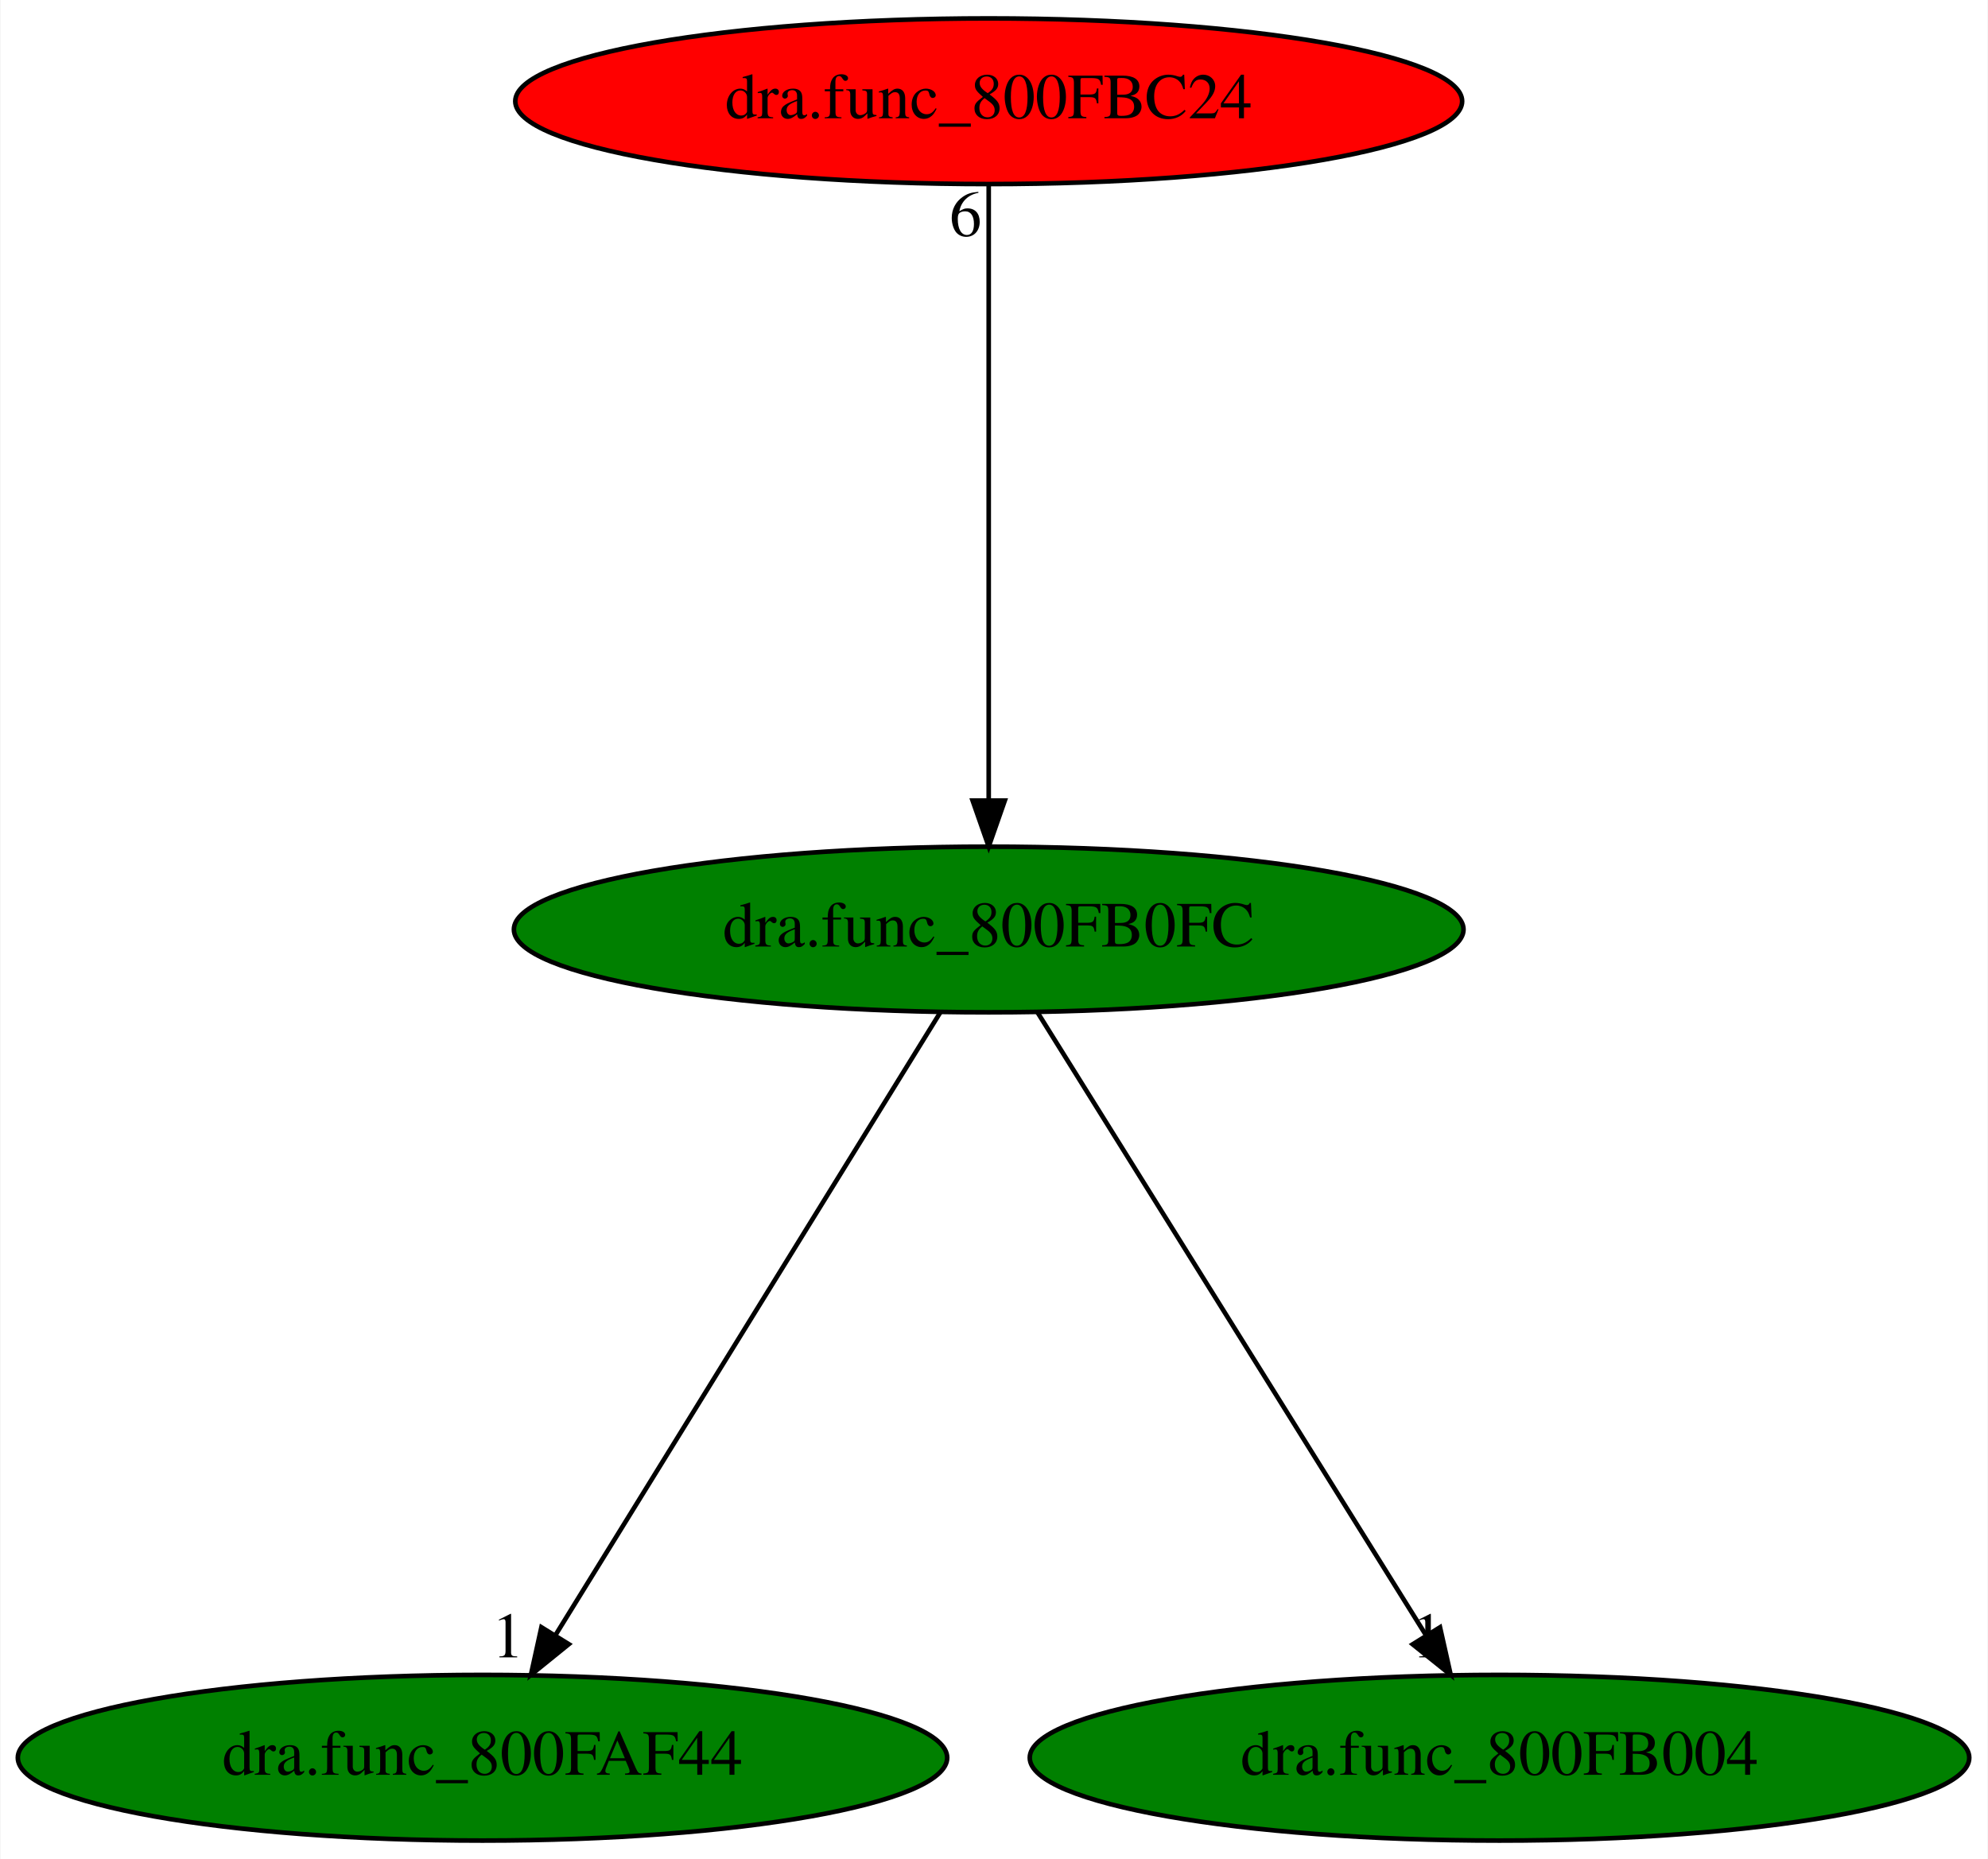
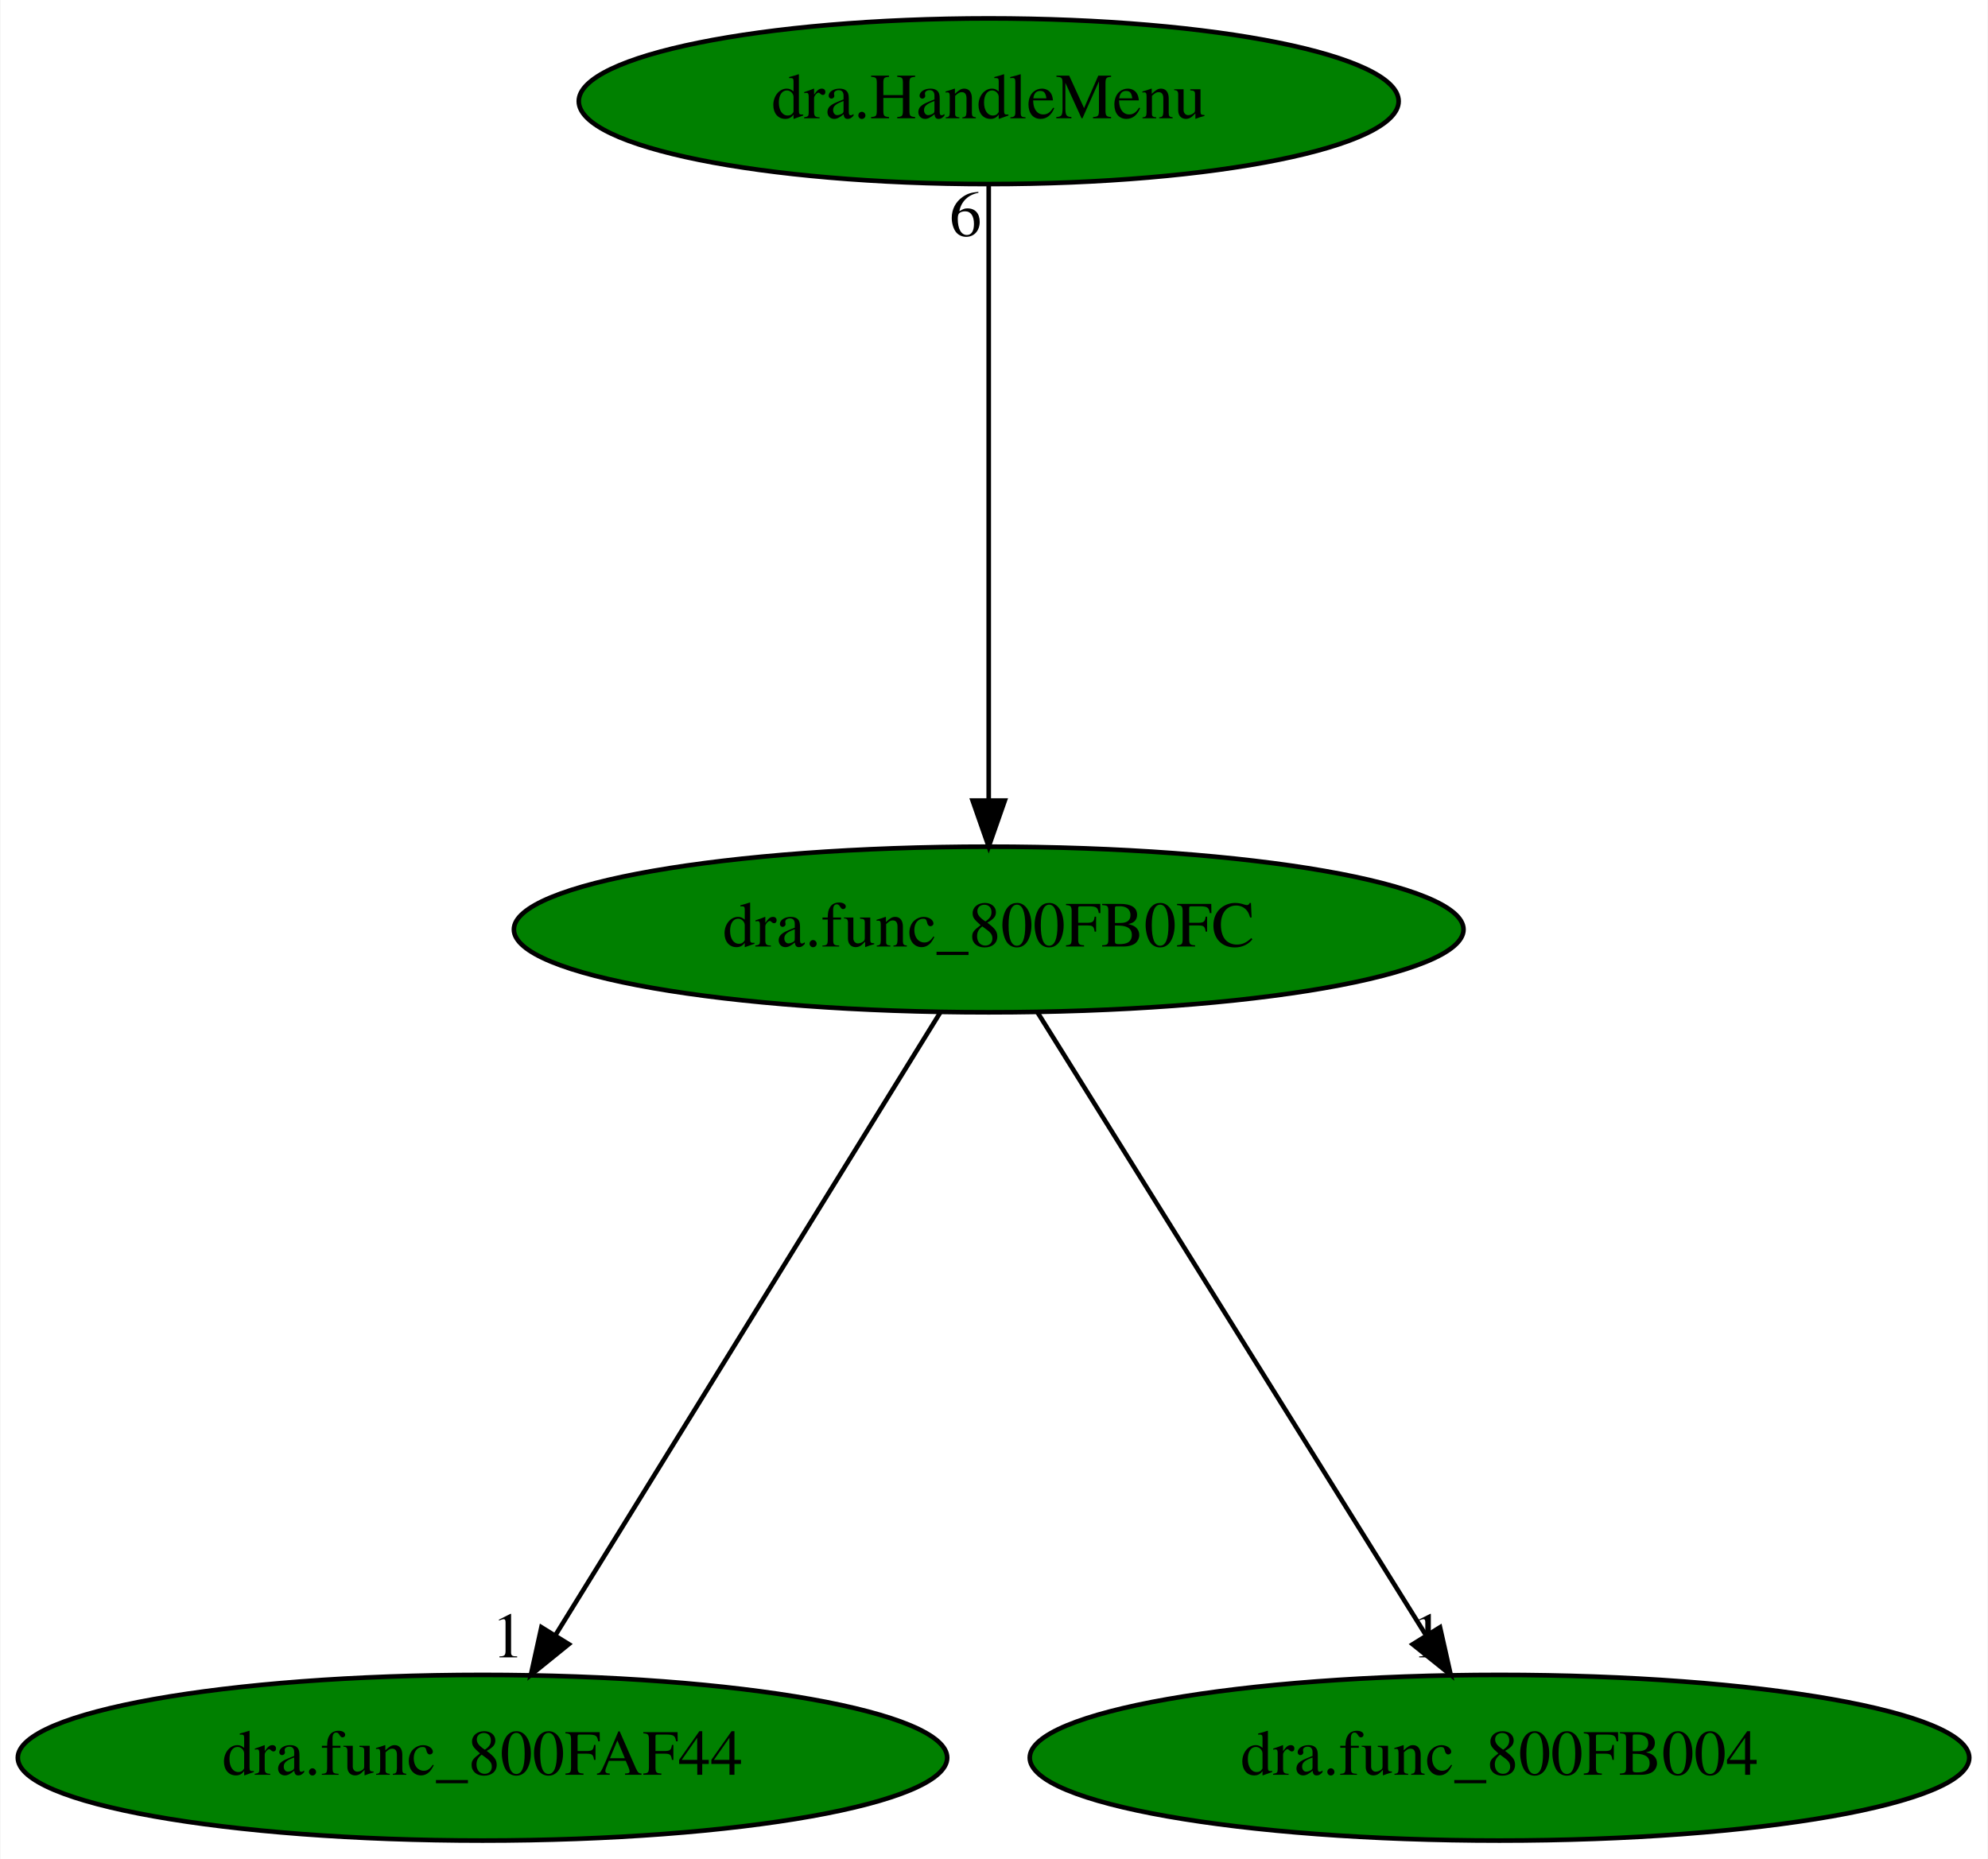
<svg xmlns="http://www.w3.org/2000/svg" xmlns:xlink="http://www.w3.org/1999/xlink" width="432pt" height="404pt" viewBox="0.00 0.00 431.78 404.00">
  <g id="graph0" class="graph" transform="scale(1 1) rotate(0) translate(4 400)">
    <polygon fill="white" stroke="transparent" points="-4,4 -4,-400 427.78,-400 427.78,4 -4,4" />
    <g id="node1" class="node">
      <ellipse fill="green" stroke="black" cx="210.74" cy="-198" rx="103.18" ry="18" />
      <text text-anchor="middle" x="210.74" y="-194.3" font-family="Times,serif" font-size="14.00">dra.func_800FB0FC</text>
    </g>
    <g id="node2" class="node">
      <g id="a_node2">
        <a xlink:href="dra.func_800FAF44.svg" xlink:title="dra.func_800FAF44">
          <ellipse fill="green" stroke="black" cx="100.74" cy="-18" rx="100.98" ry="18" />
          <text text-anchor="middle" x="100.74" y="-14.3" font-family="Times,serif" font-size="14.00">dra.func_800FAF44</text>
        </a>
      </g>
    </g>
    <g id="edge1" class="edge">
      <path fill="none" stroke="black" d="M200.19,-179.93C180.81,-148.57 139.43,-81.6 116.63,-44.71" />
      <polygon fill="black" stroke="black" points="119.49,-42.68 111.26,-36.02 113.54,-46.36 119.49,-42.68" />
      <text text-anchor="middle" x="106.26" y="-39.82" font-family="Times,serif" font-size="14.00">1</text>
    </g>
    <g id="node3" class="node">
      <g id="a_node3">
        <a xlink:href="dra.func_800FB004.svg" xlink:title="dra.func_800FB004">
          <ellipse fill="green" stroke="black" cx="321.74" cy="-18" rx="102.08" ry="18" />
          <text text-anchor="middle" x="321.74" y="-14.3" font-family="Times,serif" font-size="14.00">dra.func_800FB004</text>
        </a>
      </g>
    </g>
    <g id="edge2" class="edge">
      <path fill="none" stroke="black" d="M221.38,-179.93C240.94,-148.57 282.7,-81.6 305.71,-44.71" />
      <polygon fill="black" stroke="black" points="308.81,-46.35 311.13,-36.02 302.87,-42.65 308.81,-46.35" />
      <text text-anchor="middle" x="306.13" y="-39.82" font-family="Times,serif" font-size="14.00">1</text>
    </g>
    <g id="node4" class="node">
      <g id="a_node4">
-         <a xlink:href="dra.func_800FBC24.svg" xlink:title="dra.func_800FBC24">
-           <ellipse fill="red" stroke="black" cx="210.74" cy="-378" rx="102.88" ry="18" />
-           <text text-anchor="middle" x="210.74" y="-374.3" font-family="Times,serif" font-size="14.00">dra.func_800FBC24</text>
+         <a xlink:href="dra.HandleMenu.svg" xlink:title="dra.HandleMenu">
+           <ellipse fill="green" stroke="black" cx="210.74" cy="-378" rx="89.08" ry="18" />
+           <text text-anchor="middle" x="210.74" y="-374.3" font-family="Times,serif" font-size="14.00">dra.HandleMenu</text>
        </a>
      </g>
    </g>
    <g id="edge3" class="edge">
      <path fill="none" stroke="black" d="M210.74,-359.93C210.74,-328.97 210.74,-263.3 210.74,-226.13" />
      <polygon fill="black" stroke="black" points="214.24,-226.02 210.74,-216.02 207.24,-226.02 214.24,-226.02" />
      <text text-anchor="middle" x="205.74" y="-348.73" font-family="Times,serif" font-size="14.00">6</text>
    </g>
  </g>
</svg>
